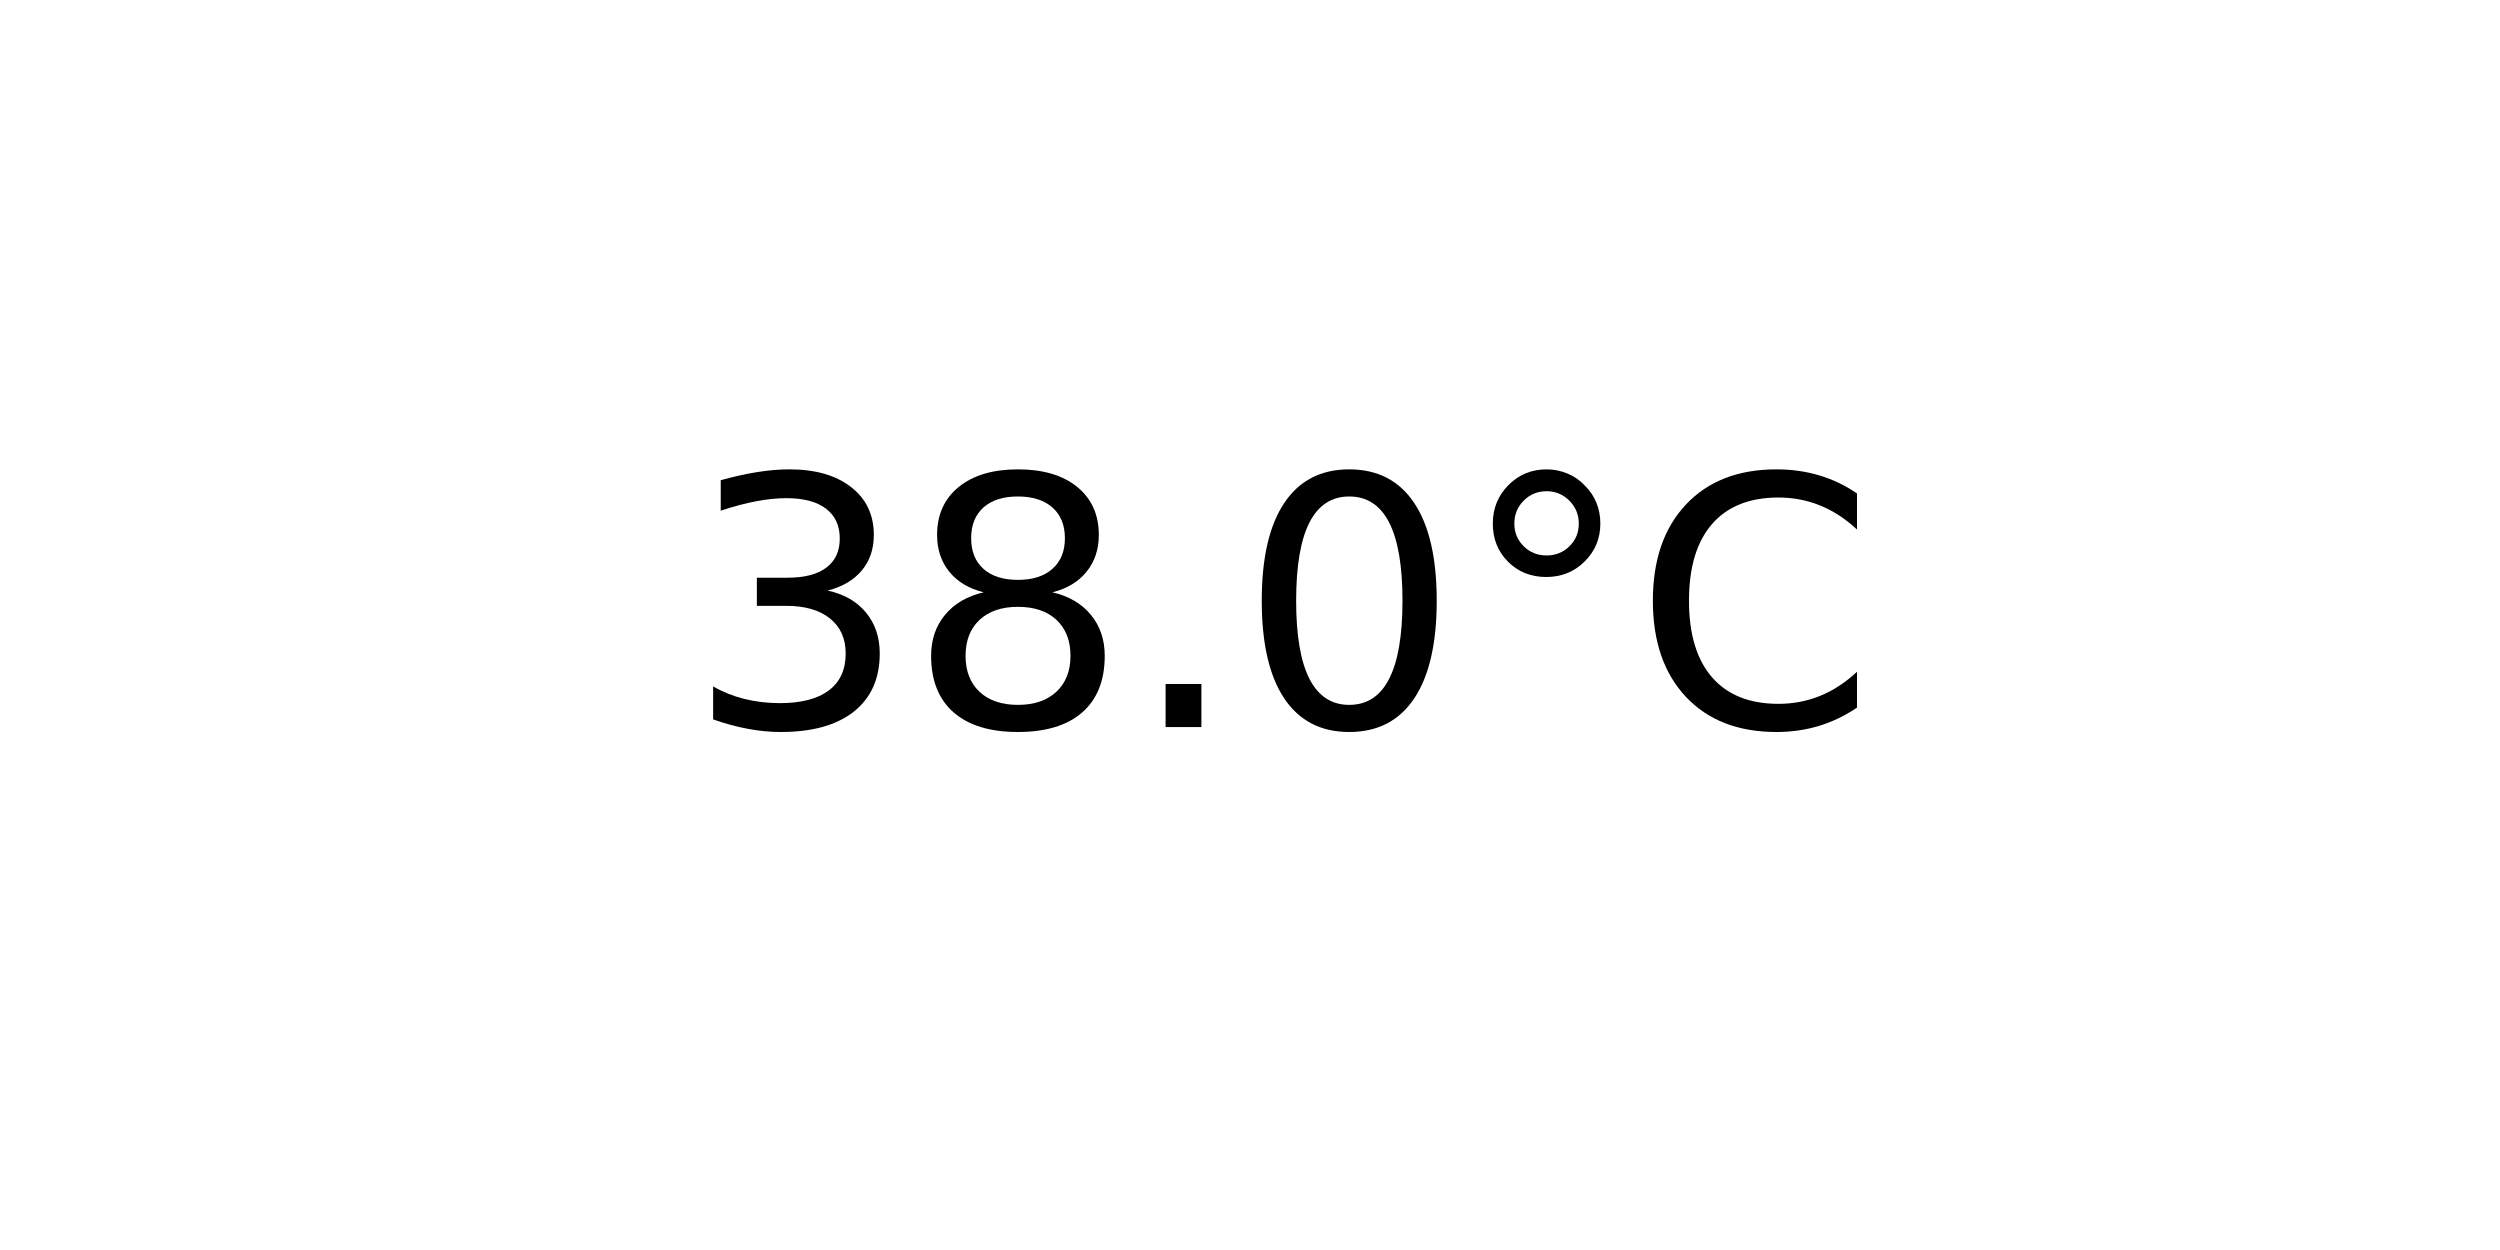
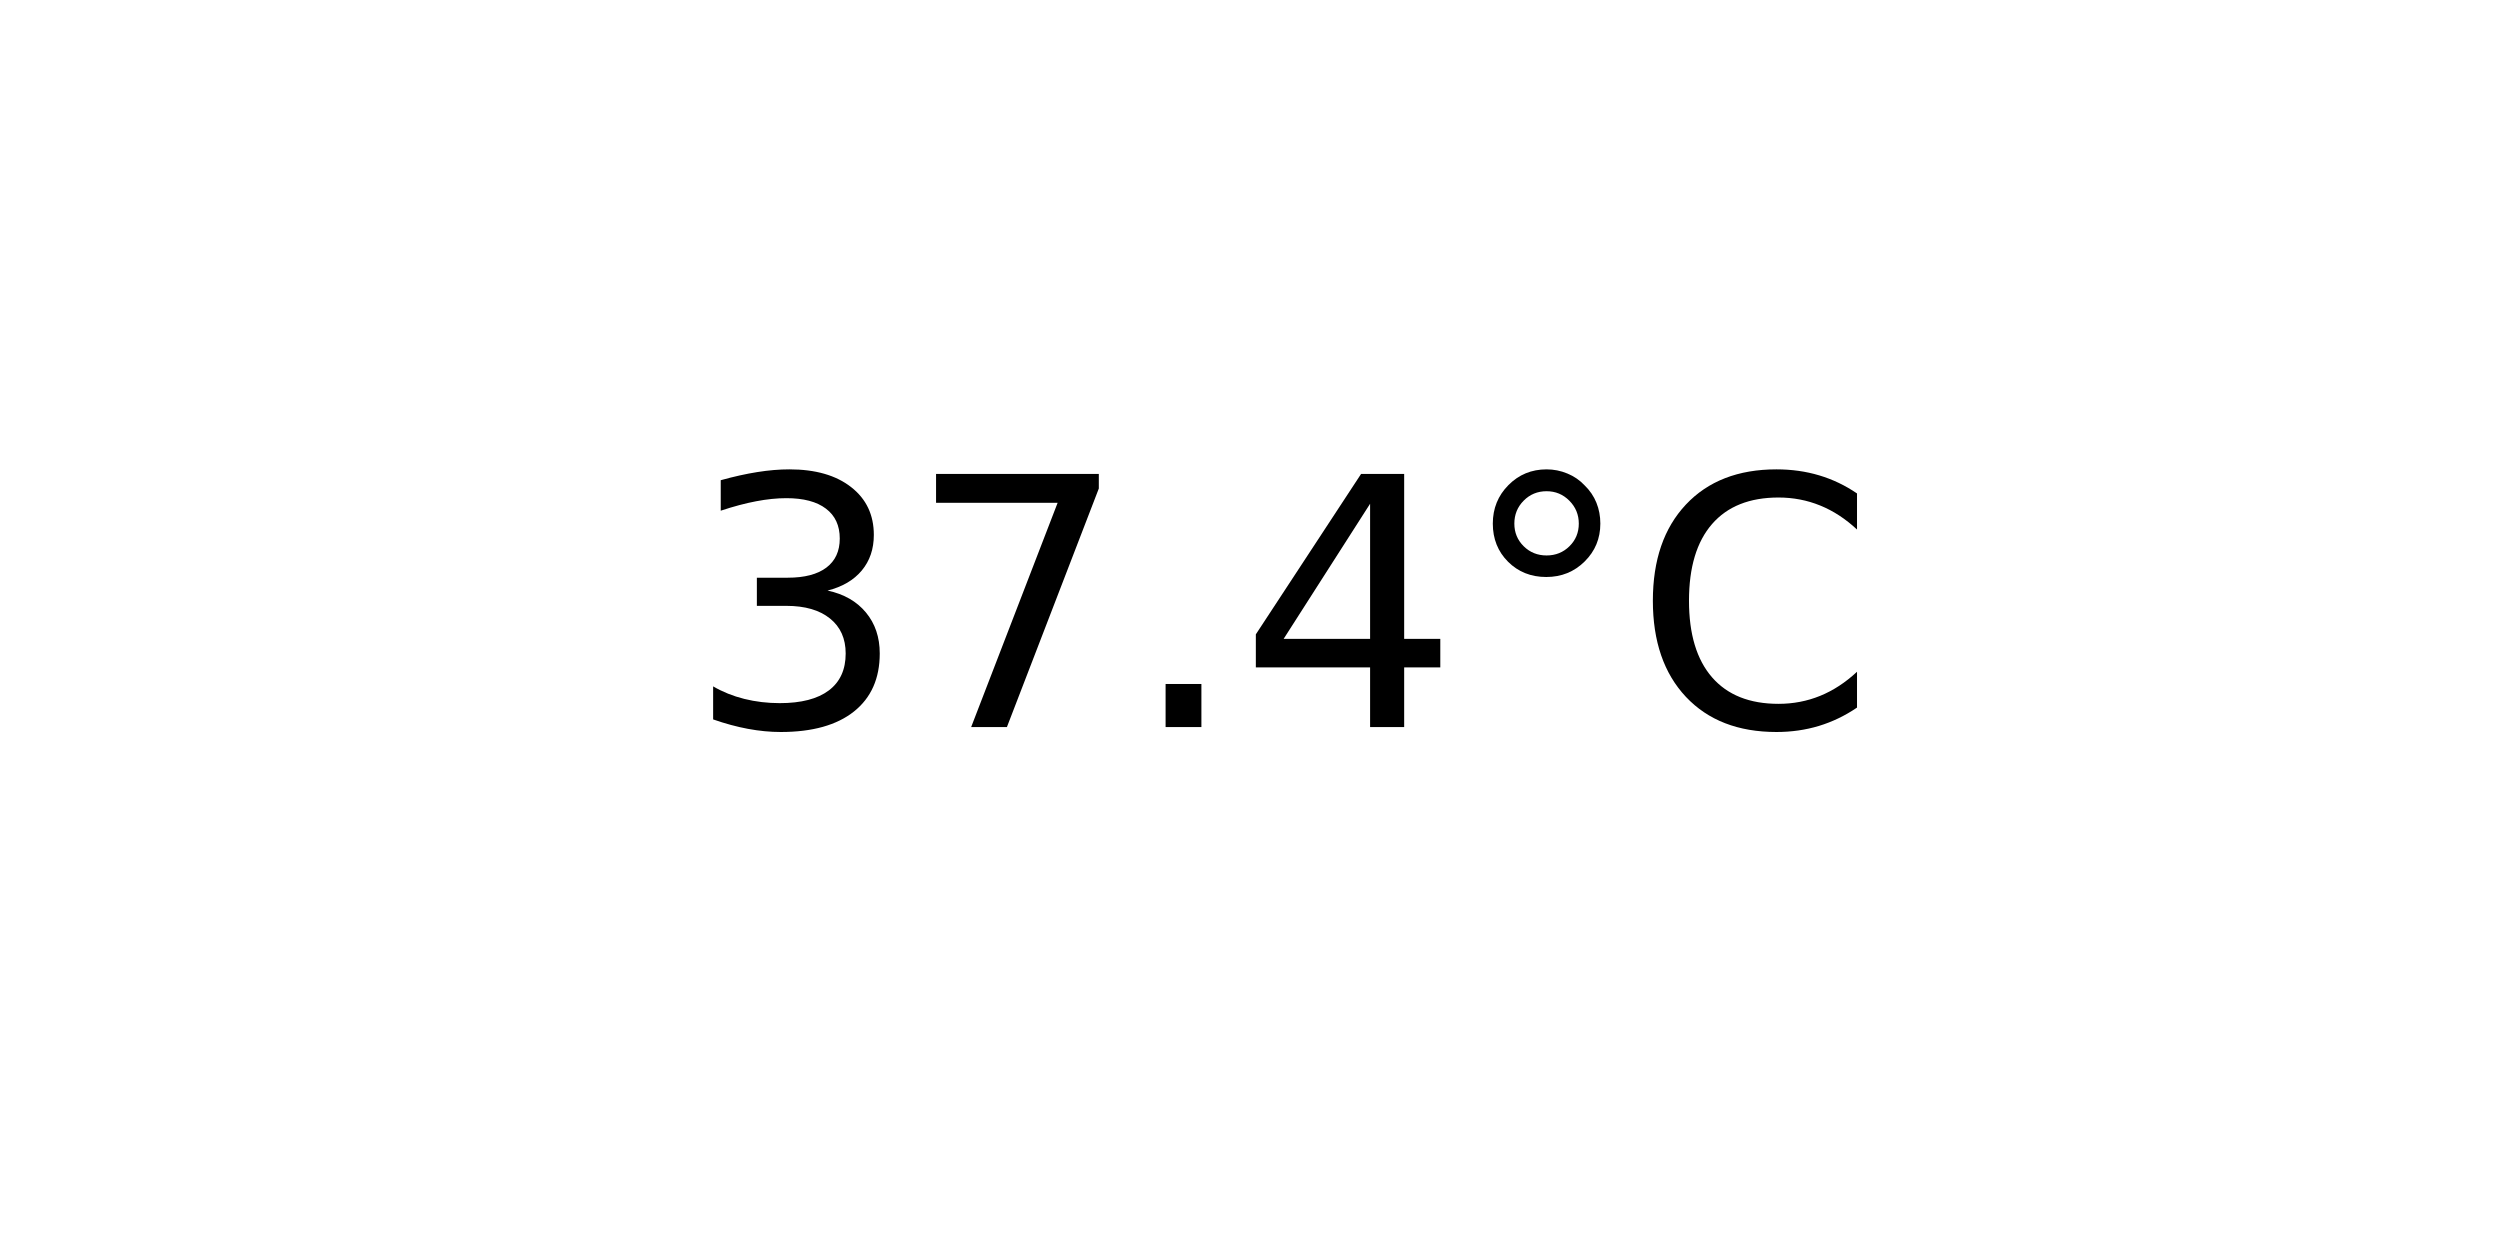
<svg xmlns="http://www.w3.org/2000/svg" xmlns:xlink="http://www.w3.org/1999/xlink" width="72pt" height="36pt" viewBox="0 0 72 36" version="1.1">
  <defs>
    <style type="text/css">*{stroke-linejoin: round; stroke-linecap: butt}</style>
  </defs>
  <g id="figure_1">
    <g id="axes_1">
      <g id="text_1">
        <g transform="translate(19.77578 20.93937) scale(0.1 -0.1)">
          <defs>
            <path id="DejaVuSans-33" d="M 2597 2516  Q 3050 2419 3304 2112  Q 3559 1806 3559 1356  Q 3559 666 3084 287  Q 2609 -91 1734 -91  Q 1441 -91 1130 -33  Q 819 25 488 141  L 488 750  Q 750 597 1062 519  Q 1375 441 1716 441  Q 2309 441 2620 675  Q 2931 909 2931 1356  Q 2931 1769 2642 2001  Q 2353 2234 1838 2234  L 1294 2234  L 1294 2753  L 1863 2753  Q 2328 2753 2575 2939  Q 2822 3125 2822 3475  Q 2822 3834 2567 4026  Q 2313 4219 1838 4219  Q 1578 4219 1281 4162  Q 984 4106 628 3988  L 628 4550  Q 988 4650 1302 4700  Q 1616 4750 1894 4750  Q 2613 4750 3031 4423  Q 3450 4097 3450 3541  Q 3450 3153 3228 2886  Q 3006 2619 2597 2516  z " transform="scale(0.015625)" />
-             <path id="DejaVuSans-38" d="M 2034 2216  Q 1584 2216 1326 1975  Q 1069 1734 1069 1313  Q 1069 891 1326 650  Q 1584 409 2034 409  Q 2484 409 2743 651  Q 3003 894 3003 1313  Q 3003 1734 2745 1975  Q 2488 2216 2034 2216  z M 1403 2484  Q 997 2584 770 2862  Q 544 3141 544 3541  Q 544 4100 942 4425  Q 1341 4750 2034 4750  Q 2731 4750 3128 4425  Q 3525 4100 3525 3541  Q 3525 3141 3298 2862  Q 3072 2584 2669 2484  Q 3125 2378 3379 2068  Q 3634 1759 3634 1313  Q 3634 634 3220 271  Q 2806 -91 2034 -91  Q 1263 -91 848 271  Q 434 634 434 1313  Q 434 1759 690 2068  Q 947 2378 1403 2484  z M 1172 3481  Q 1172 3119 1398 2916  Q 1625 2713 2034 2713  Q 2441 2713 2670 2916  Q 2900 3119 2900 3481  Q 2900 3844 2670 4047  Q 2441 4250 2034 4250  Q 1625 4250 1398 4047  Q 1172 3844 1172 3481  z " transform="scale(0.015625)" />
+             <path id="DejaVuSans-37" d="M 525 4666  L 3525 4666  L 3525 4397  L 1831 0  L 1172 0  L 2766 4134  L 525 4134  L 525 4666  z " transform="scale(0.015625)" />
            <path id="DejaVuSans-2e" d="M 684 794  L 1344 794  L 1344 0  L 684 0  L 684 794  z " transform="scale(0.015625)" />
-             <path id="DejaVuSans-30" d="M 2034 4250  Q 1547 4250 1301 3770  Q 1056 3291 1056 2328  Q 1056 1369 1301 889  Q 1547 409 2034 409  Q 2525 409 2770 889  Q 3016 1369 3016 2328  Q 3016 3291 2770 3770  Q 2525 4250 2034 4250  z M 2034 4750  Q 2819 4750 3233 4129  Q 3647 3509 3647 2328  Q 3647 1150 3233 529  Q 2819 -91 2034 -91  Q 1250 -91 836 529  Q 422 1150 422 2328  Q 422 3509 836 4129  Q 1250 4750 2034 4750  z " transform="scale(0.015625)" />
+             <path id="DejaVuSans-34" d="M 2419 4116  L 825 1625  L 2419 1625  L 2419 4116  z M 2253 4666  L 3047 4666  L 3047 1625  L 3713 1625  L 3713 1100  L 3047 1100  L 3047 0  L 2419 0  L 2419 1100  L 313 1100  L 313 1709  L 2253 4666  z " transform="scale(0.015625)" />
            <path id="DejaVuSans-b0" d="M 1600 4347  Q 1350 4347 1178 4173  Q 1006 4000 1006 3750  Q 1006 3503 1178 3333  Q 1350 3163 1600 3163  Q 1850 3163 2022 3333  Q 2194 3503 2194 3750  Q 2194 3997 2020 4172  Q 1847 4347 1600 4347  z M 1600 4750  Q 1800 4750 1984 4673  Q 2169 4597 2303 4453  Q 2447 4313 2519 4134  Q 2591 3956 2591 3750  Q 2591 3338 2302 3052  Q 2013 2766 1594 2766  Q 1172 2766 890 3047  Q 609 3328 609 3750  Q 609 4169 896 4459  Q 1184 4750 1600 4750  z " transform="scale(0.015625)" />
            <path id="DejaVuSans-43" d="M 4122 4306  L 4122 3641  Q 3803 3938 3442 4084  Q 3081 4231 2675 4231  Q 1875 4231 1450 3742  Q 1025 3253 1025 2328  Q 1025 1406 1450 917  Q 1875 428 2675 428  Q 3081 428 3442 575  Q 3803 722 4122 1019  L 4122 359  Q 3791 134 3420 21  Q 3050 -91 2638 -91  Q 1578 -91 968 557  Q 359 1206 359 2328  Q 359 3453 968 4101  Q 1578 4750 2638 4750  Q 3056 4750 3426 4639  Q 3797 4528 4122 4306  z " transform="scale(0.015625)" />
          </defs>
          <use xlink:href="#DejaVuSans-33" />
-           <use xlink:href="#DejaVuSans-38" x="63.623" />
+           <use xlink:href="#DejaVuSans-37" x="63.623" />
          <use xlink:href="#DejaVuSans-2e" x="127.246" />
-           <use xlink:href="#DejaVuSans-30" x="159.033" />
+           <use xlink:href="#DejaVuSans-34" x="159.033" />
          <use xlink:href="#DejaVuSans-b0" x="222.656" />
          <use xlink:href="#DejaVuSans-43" x="272.656" />
        </g>
      </g>
    </g>
  </g>
</svg>
